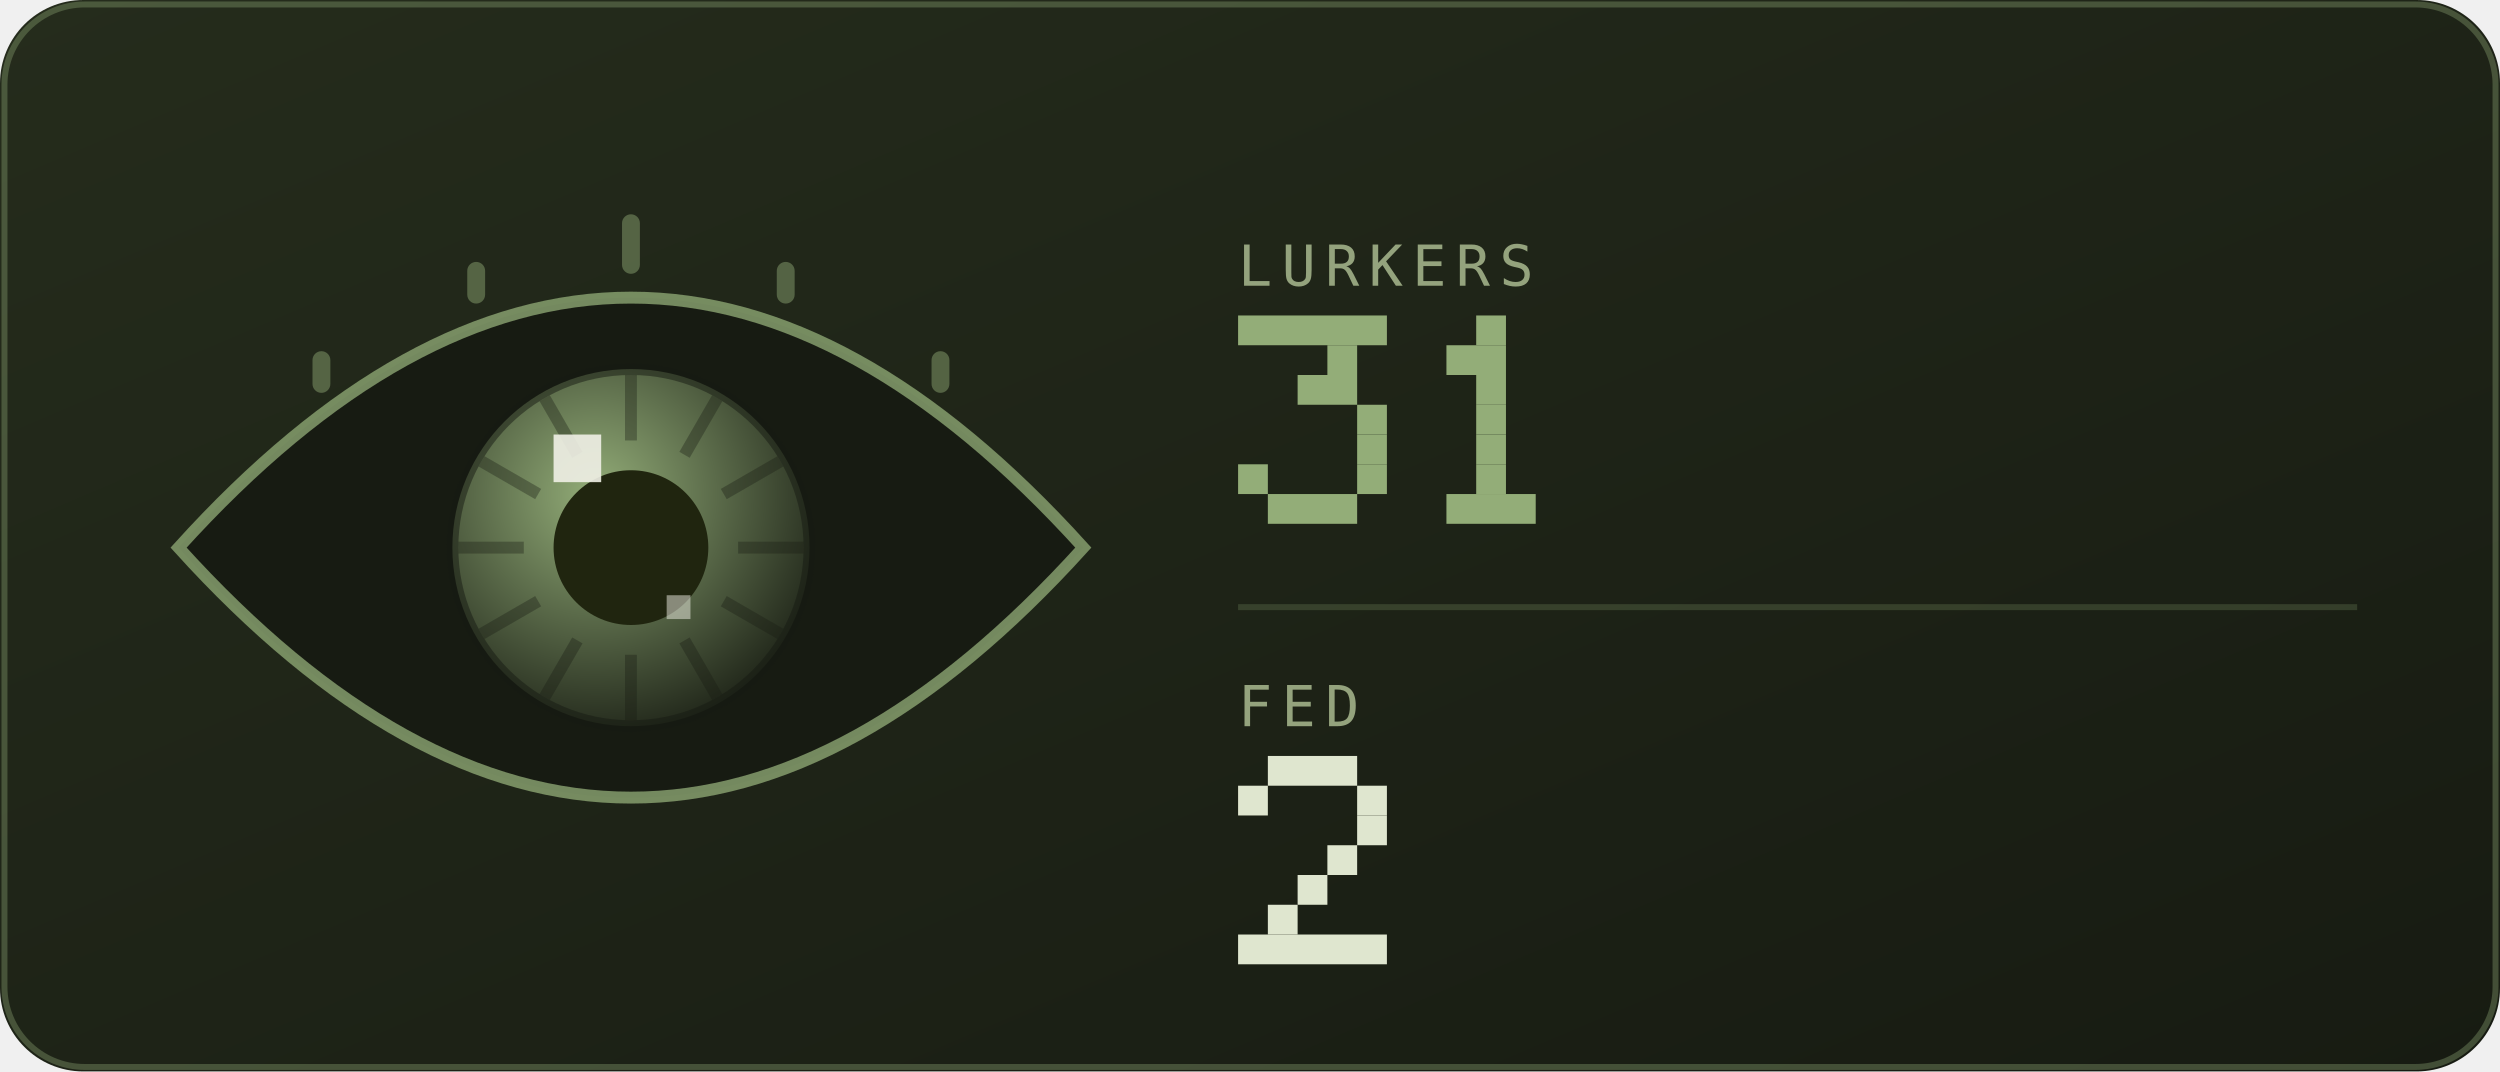
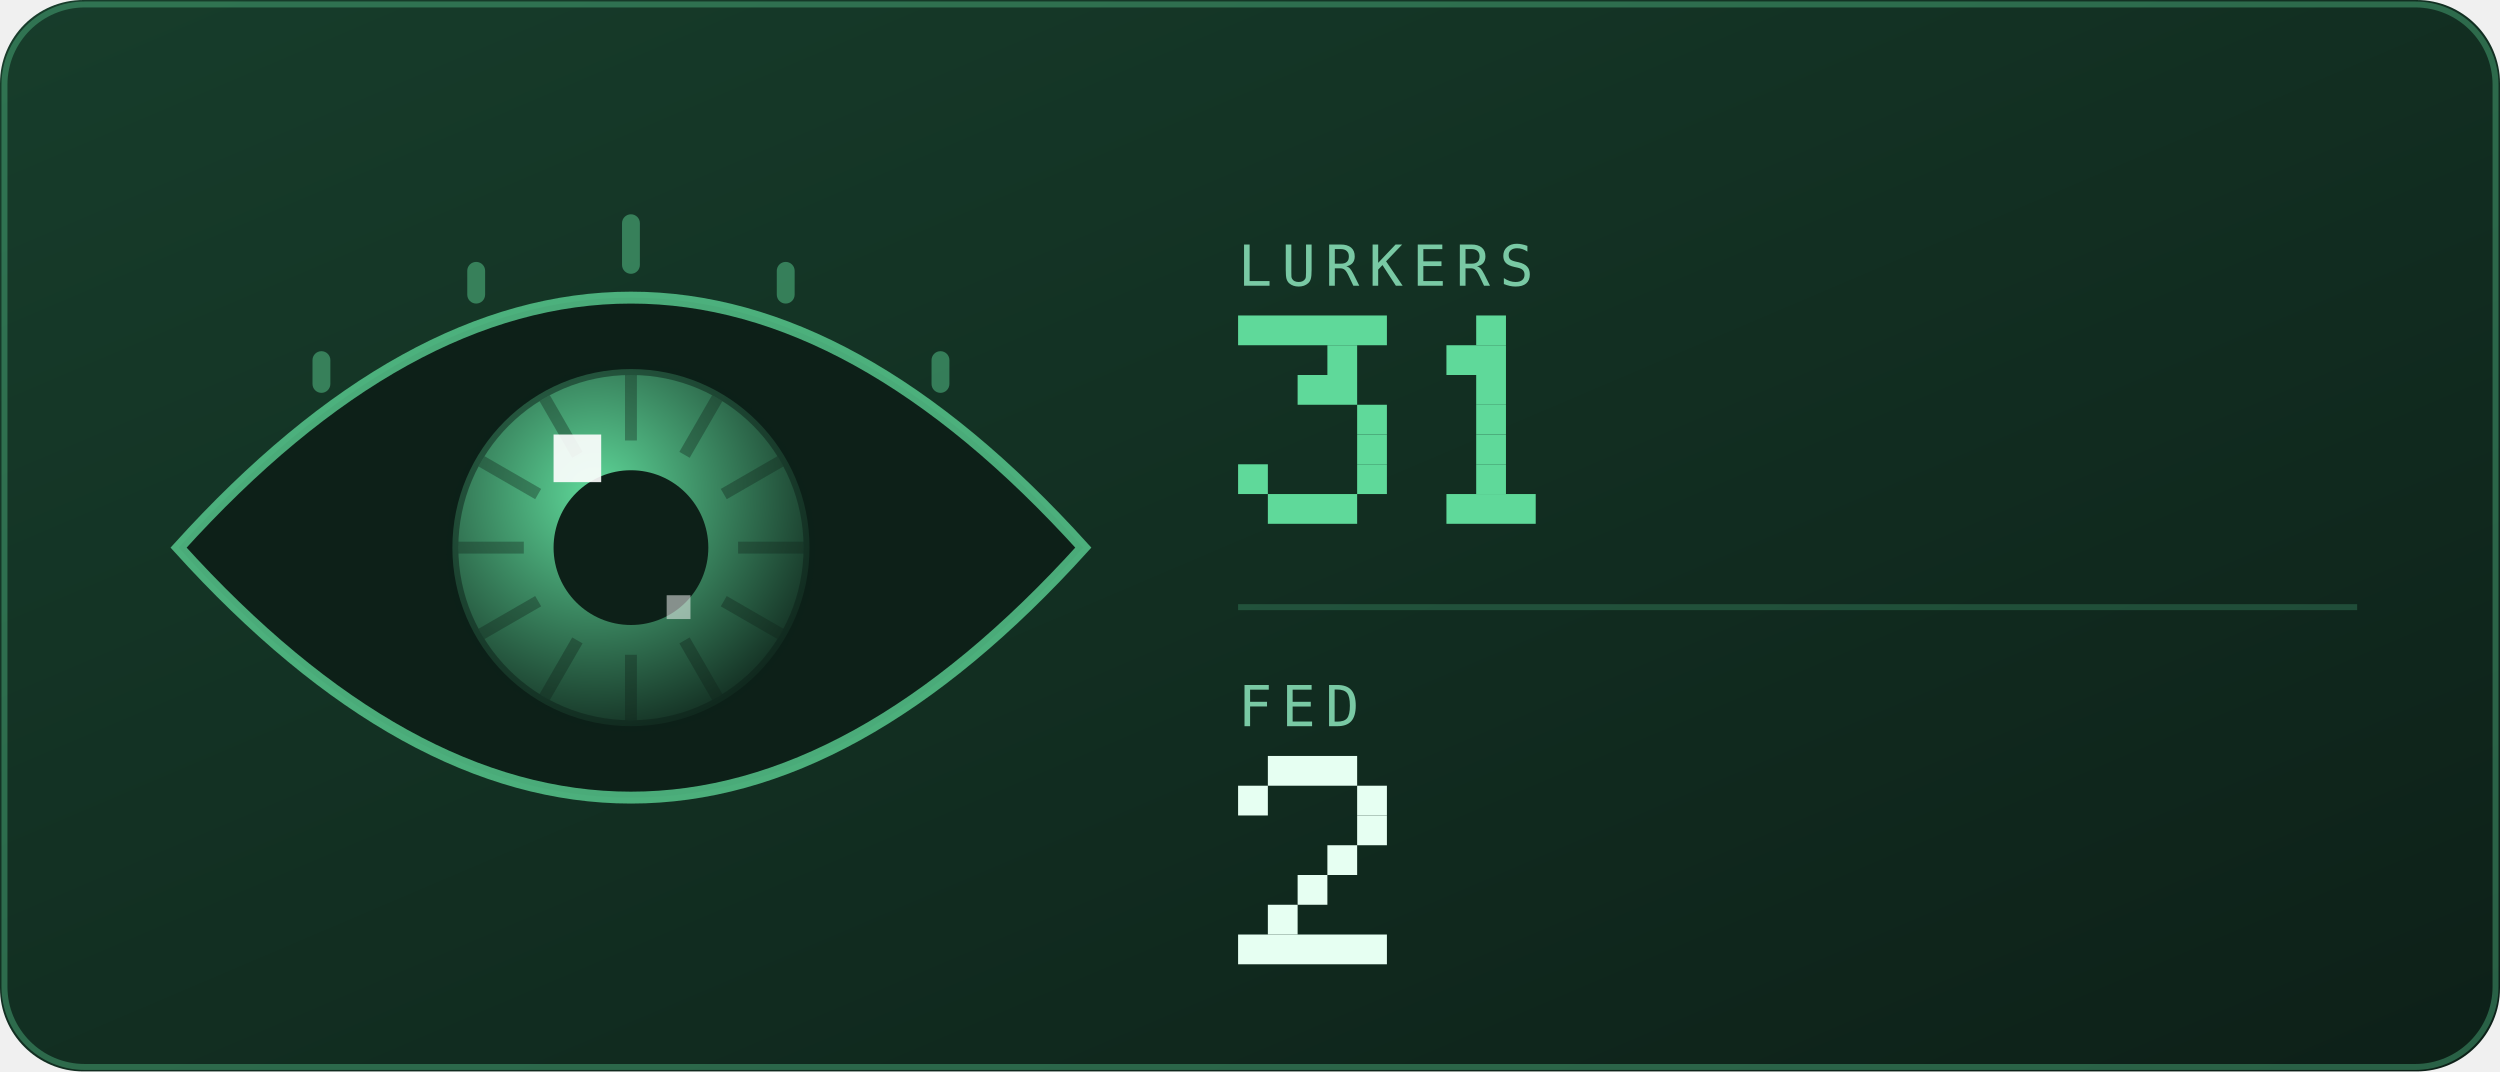
<svg xmlns="http://www.w3.org/2000/svg" viewBox="0 0 420 180" width="420" height="180" role="img" aria-labelledby="eyet eyed">
  <defs>
    <linearGradient id="eyebg" x1="0" y1="0" x2="1" y2="1">
-       <stop offset="0" stop-color="#252c1c" />
-       <stop offset="1" stop-color="#171b12" />
+       <stop offset="0" stop-color="#173d2b" />
+       <stop offset="1" stop-color="#0d2018" />
    </linearGradient>
  </defs>
  <style>
    .mono{font-family:ui-monospace,SFMono-Regular,Menlo,Consolas,"DejaVu Sans Mono",monospace}
-     .lbl{font-size:9.5px;letter-spacing:1.6px;fill:#94a37d}
-     .big{font-size:31px;font-weight:700;fill:#dfe6cf}
-     .med{font-size:15px;font-weight:700;fill:#dfe6cf}
-     .sm{font-size:11px;fill:#dfe6cf}
-     .dim{font-size:11px;fill:#94a37d}
+     .lbl{font-size:9.5px;letter-spacing:1.6px;fill:#79c9a4}
+     .big{font-size:31px;font-weight:700;fill:#e6fff2}
+     .med{font-size:15px;font-weight:700;fill:#e6fff2}
+     .sm{font-size:11px;fill:#e6fff2}
+     .dim{font-size:11px;fill:#79c9a4}
    
    .pulse{animation:pulse 3.4s ease-in-out infinite}
    @keyframes pulse{0%,100%{opacity:1}50%{opacity:.62}}
    
    .lidT{animation:lidT 6.4s ease-in-out infinite}
    .lidB{animation:lidB 6.4s ease-in-out infinite}
    @keyframes lidT{0%,88%{transform:translateY(0)}92%,94%{transform:translateY(104px)}97%,100%{transform:translateY(0)}}
    @keyframes lidB{0%,88%{transform:translateY(0)}92%,94%{transform:translateY(-104px)}97%,100%{transform:translateY(0)}}
</style>
  <rect width="420" height="180" rx="14" fill="url(#eyebg)" />
-   <rect x="0.75" y="0.75" width="418.5" height="178.5" rx="13.5" fill="none" stroke="#93ad78" stroke-opacity="0.35" />
+   <rect x="0.75" y="0.75" width="418.5" height="178.5" rx="13.5" fill="none" stroke="#5fd99a" stroke-opacity="0.35" />
  <defs>
    <radialGradient id="eyeIris" cx="0.4" cy="0.35" r="0.75">
-       <stop offset="0" stop-color="#93ad78" />
-       <stop offset="1" stop-color="#171b12" />
+       <stop offset="0" stop-color="#5fd99a" />
+       <stop offset="1" stop-color="#0d2018" />
    </radialGradient>
    <clipPath id="eyeClip">
      <path d="M30 92Q106 8 182 92Q106 176 30 92Z" />
    </clipPath>
  </defs>
  <g clip-path="url(#eyeClip)">
-     <rect x="30" y="46" width="152" height="92" fill="#171b12" />
+     <rect x="30" y="46" width="152" height="92" fill="#0d2018" />
    <g>
      <animateTransform attributeName="transform" type="translate" values="-16 3; 14 -2; 6 4; -16 3" dur="9s" repeatCount="indefinite" calcMode="spline" keySplines="0.6 0 0.4 1;0.6 0 0.4 1;0.6 0 0.4 1" />
      <circle cx="106" cy="92" r="30" fill="url(#eyeIris)" />
-       <rect x="105" y="63" width="2" height="11" fill="#171b12" opacity="0.35" transform="rotate(0 106 92)" />
-       <rect x="105" y="63" width="2" height="11" fill="#171b12" opacity="0.35" transform="rotate(30 106 92)" />
-       <rect x="105" y="63" width="2" height="11" fill="#171b12" opacity="0.35" transform="rotate(60 106 92)" />
-       <rect x="105" y="63" width="2" height="11" fill="#171b12" opacity="0.35" transform="rotate(90 106 92)" />
-       <rect x="105" y="63" width="2" height="11" fill="#171b12" opacity="0.35" transform="rotate(120 106 92)" />
-       <rect x="105" y="63" width="2" height="11" fill="#171b12" opacity="0.35" transform="rotate(150 106 92)" />
-       <rect x="105" y="63" width="2" height="11" fill="#171b12" opacity="0.35" transform="rotate(180 106 92)" />
-       <rect x="105" y="63" width="2" height="11" fill="#171b12" opacity="0.35" transform="rotate(210 106 92)" />
-       <rect x="105" y="63" width="2" height="11" fill="#171b12" opacity="0.35" transform="rotate(240 106 92)" />
-       <rect x="105" y="63" width="2" height="11" fill="#171b12" opacity="0.35" transform="rotate(270 106 92)" />
-       <rect x="105" y="63" width="2" height="11" fill="#171b12" opacity="0.35" transform="rotate(300 106 92)" />
-       <rect x="105" y="63" width="2" height="11" fill="#171b12" opacity="0.35" transform="rotate(330 106 92)" />
-       <circle cx="106" cy="92" r="30" fill="none" stroke="#171b12" stroke-opacity="0.5" stroke-width="2" />
-       <circle cx="106" cy="92" r="13" fill="#20250f" />
-       <rect x="93" y="73" width="8" height="8" fill="#efefe6" opacity="0.9" />
-       <rect x="112" y="100" width="4" height="4" fill="#efefe6" opacity="0.5" />
+       <rect x="105" y="63" width="2" height="11" fill="#0d2018" opacity="0.35" transform="rotate(0 106 92)" />
+       <rect x="105" y="63" width="2" height="11" fill="#0d2018" opacity="0.35" transform="rotate(30 106 92)" />
+       <rect x="105" y="63" width="2" height="11" fill="#0d2018" opacity="0.35" transform="rotate(60 106 92)" />
+       <rect x="105" y="63" width="2" height="11" fill="#0d2018" opacity="0.35" transform="rotate(90 106 92)" />
+       <rect x="105" y="63" width="2" height="11" fill="#0d2018" opacity="0.35" transform="rotate(120 106 92)" />
+       <rect x="105" y="63" width="2" height="11" fill="#0d2018" opacity="0.35" transform="rotate(150 106 92)" />
+       <rect x="105" y="63" width="2" height="11" fill="#0d2018" opacity="0.35" transform="rotate(180 106 92)" />
+       <rect x="105" y="63" width="2" height="11" fill="#0d2018" opacity="0.35" transform="rotate(210 106 92)" />
+       <rect x="105" y="63" width="2" height="11" fill="#0d2018" opacity="0.35" transform="rotate(240 106 92)" />
+       <rect x="105" y="63" width="2" height="11" fill="#0d2018" opacity="0.35" transform="rotate(270 106 92)" />
+       <rect x="105" y="63" width="2" height="11" fill="#0d2018" opacity="0.35" transform="rotate(300 106 92)" />
+       <rect x="105" y="63" width="2" height="11" fill="#0d2018" opacity="0.35" transform="rotate(330 106 92)" />
+       <circle cx="106" cy="92" r="30" fill="none" stroke="#0d2018" stroke-opacity="0.5" stroke-width="2" />
+       <circle cx="106" cy="92" r="13" fill="#0d2018" />
+       <rect x="93" y="73" width="8" height="8" fill="#ffffff" opacity="0.9" />
+       <rect x="112" y="100" width="4" height="4" fill="#ffffff" opacity="0.5" />
    </g>
-     <rect class="lidT" x="22" y="-116" width="168" height="104" fill="#252c1c" />
-     <rect class="lidB" x="22" y="196" width="168" height="104" fill="#252c1c" />
+     <rect class="lidT" x="22" y="-116" width="168" height="104" fill="#173d2b" />
+     <rect class="lidB" x="22" y="196" width="168" height="104" fill="#173d2b" />
  </g>
-   <path d="M30 92Q106 8 182 92Q106 176 30 92Z" fill="none" stroke="#93ad78" stroke-opacity="0.75" stroke-width="2" />
-   <rect x="52.5" y="59" width="3" height="7" rx="1.5" fill="#93ad78" opacity="0.45" />
-   <rect x="78.5" y="44" width="3" height="7" rx="1.5" fill="#93ad78" opacity="0.45" />
-   <rect x="104.5" y="36" width="3" height="10" rx="1.5" fill="#93ad78" opacity="0.45" />
-   <rect x="130.5" y="44" width="3" height="7" rx="1.5" fill="#93ad78" opacity="0.45" />
-   <rect x="156.5" y="59" width="3" height="7" rx="1.5" fill="#93ad78" opacity="0.45" />
+   <path d="M30 92Q106 8 182 92Q106 176 30 92Z" fill="none" stroke="#5fd99a" stroke-opacity="0.75" stroke-width="2" />
+   <rect x="52.5" y="59" width="3" height="7" rx="1.5" fill="#5fd99a" opacity="0.45" />
+   <rect x="78.5" y="44" width="3" height="7" rx="1.5" fill="#5fd99a" opacity="0.45" />
+   <rect x="104.5" y="36" width="3" height="10" rx="1.5" fill="#5fd99a" opacity="0.45" />
+   <rect x="130.5" y="44" width="3" height="7" rx="1.5" fill="#5fd99a" opacity="0.45" />
+   <rect x="156.5" y="59" width="3" height="7" rx="1.5" fill="#5fd99a" opacity="0.45" />
  <text class="mono lbl" x="208" y="48">LURKERS</text>
  <g class="pulse">
-     <rect x="208" y="53" width="25" height="5" fill="#93ad78" />
-     <rect x="223" y="58" width="5" height="5" fill="#93ad78" />
-     <rect x="218" y="63" width="10" height="5" fill="#93ad78" />
-     <rect x="228" y="68" width="5" height="5" fill="#93ad78" />
-     <rect x="228" y="73" width="5" height="5" fill="#93ad78" />
-     <rect x="208" y="78" width="5" height="5" fill="#93ad78" />
-     <rect x="228" y="78" width="5" height="5" fill="#93ad78" />
-     <rect x="213" y="83" width="15" height="5" fill="#93ad78" />
-     <rect x="248" y="53" width="5" height="5" fill="#93ad78" />
-     <rect x="243" y="58" width="10" height="5" fill="#93ad78" />
-     <rect x="248" y="63" width="5" height="5" fill="#93ad78" />
-     <rect x="248" y="68" width="5" height="5" fill="#93ad78" />
-     <rect x="248" y="73" width="5" height="5" fill="#93ad78" />
-     <rect x="248" y="78" width="5" height="5" fill="#93ad78" />
-     <rect x="243" y="83" width="15" height="5" fill="#93ad78" />
+     <rect x="208" y="53" width="25" height="5" fill="#5fd99a" />
+     <rect x="223" y="58" width="5" height="5" fill="#5fd99a" />
+     <rect x="218" y="63" width="10" height="5" fill="#5fd99a" />
+     <rect x="228" y="68" width="5" height="5" fill="#5fd99a" />
+     <rect x="228" y="73" width="5" height="5" fill="#5fd99a" />
+     <rect x="208" y="78" width="5" height="5" fill="#5fd99a" />
+     <rect x="228" y="78" width="5" height="5" fill="#5fd99a" />
+     <rect x="213" y="83" width="15" height="5" fill="#5fd99a" />
+     <rect x="248" y="53" width="5" height="5" fill="#5fd99a" />
+     <rect x="243" y="58" width="10" height="5" fill="#5fd99a" />
+     <rect x="248" y="63" width="5" height="5" fill="#5fd99a" />
+     <rect x="248" y="68" width="5" height="5" fill="#5fd99a" />
+     <rect x="248" y="73" width="5" height="5" fill="#5fd99a" />
+     <rect x="248" y="78" width="5" height="5" fill="#5fd99a" />
+     <rect x="243" y="83" width="15" height="5" fill="#5fd99a" />
  </g>
-   <line x1="208" y1="102" x2="396" y2="102" stroke="#93ad78" stroke-opacity="0.22" />
+   <line x1="208" y1="102" x2="396" y2="102" stroke="#5fd99a" stroke-opacity="0.22" />
  <text class="mono lbl" x="208" y="122">FED</text>
-   <rect x="213" y="127" width="15" height="5" fill="#dfe6cf" />
-   <rect x="208" y="132" width="5" height="5" fill="#dfe6cf" />
-   <rect x="228" y="132" width="5" height="5" fill="#dfe6cf" />
-   <rect x="228" y="137" width="5" height="5" fill="#dfe6cf" />
-   <rect x="223" y="142" width="5" height="5" fill="#dfe6cf" />
-   <rect x="218" y="147" width="5" height="5" fill="#dfe6cf" />
-   <rect x="213" y="152" width="5" height="5" fill="#dfe6cf" />
-   <rect x="208" y="157" width="25" height="5" fill="#dfe6cf" />
+   <rect x="213" y="127" width="15" height="5" fill="#e6fff2" />
+   <rect x="208" y="132" width="5" height="5" fill="#e6fff2" />
+   <rect x="228" y="132" width="5" height="5" fill="#e6fff2" />
+   <rect x="228" y="137" width="5" height="5" fill="#e6fff2" />
+   <rect x="223" y="142" width="5" height="5" fill="#e6fff2" />
+   <rect x="218" y="147" width="5" height="5" fill="#e6fff2" />
+   <rect x="213" y="152" width="5" height="5" fill="#e6fff2" />
+   <rect x="208" y="157" width="25" height="5" fill="#e6fff2" />
</svg>
